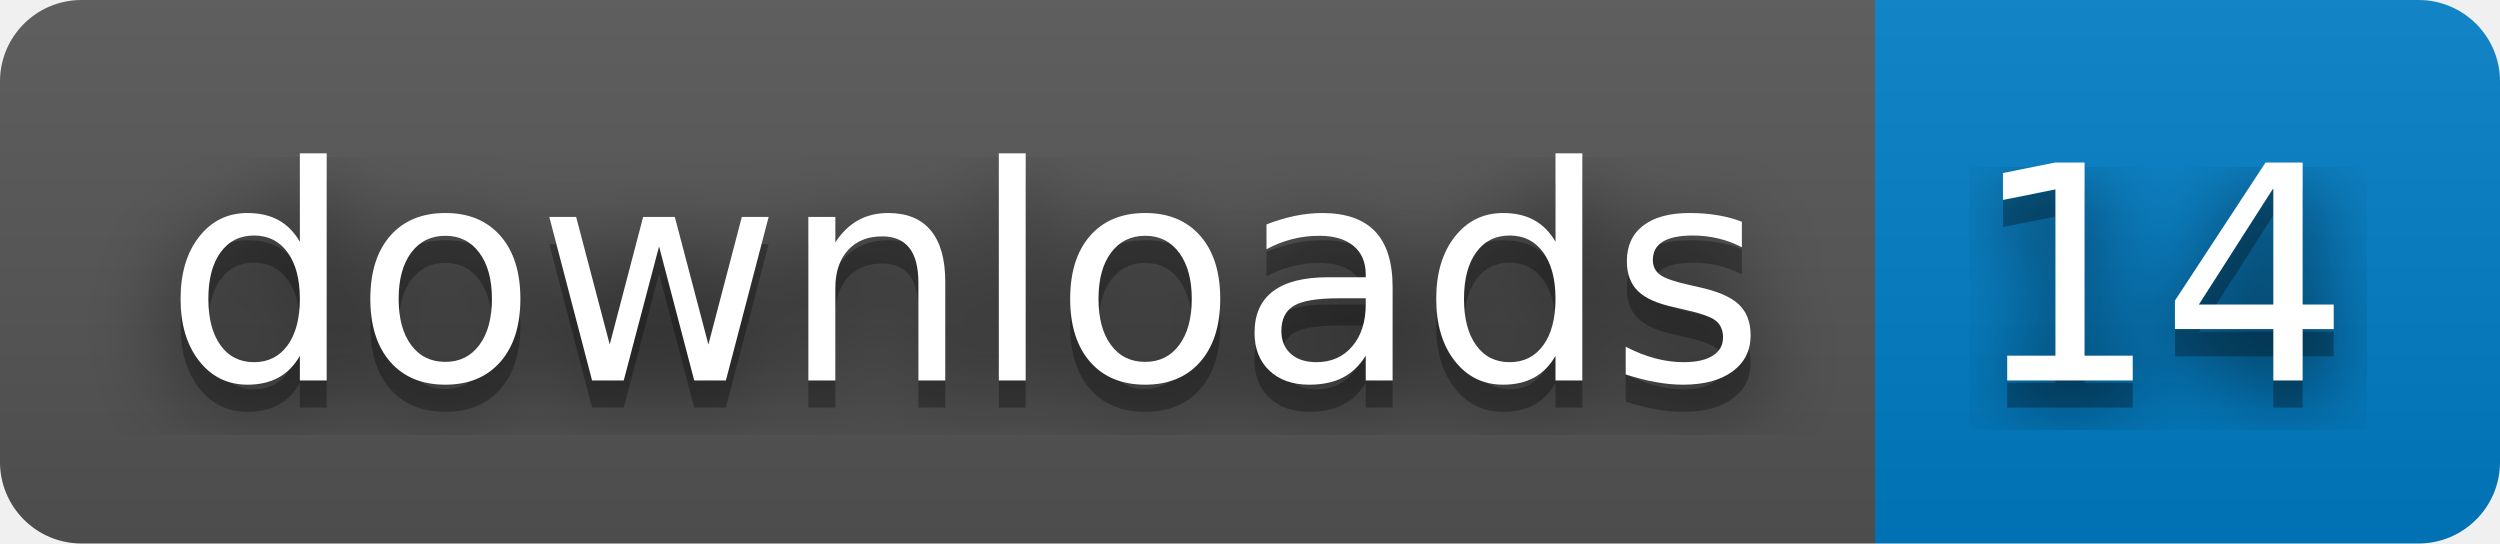
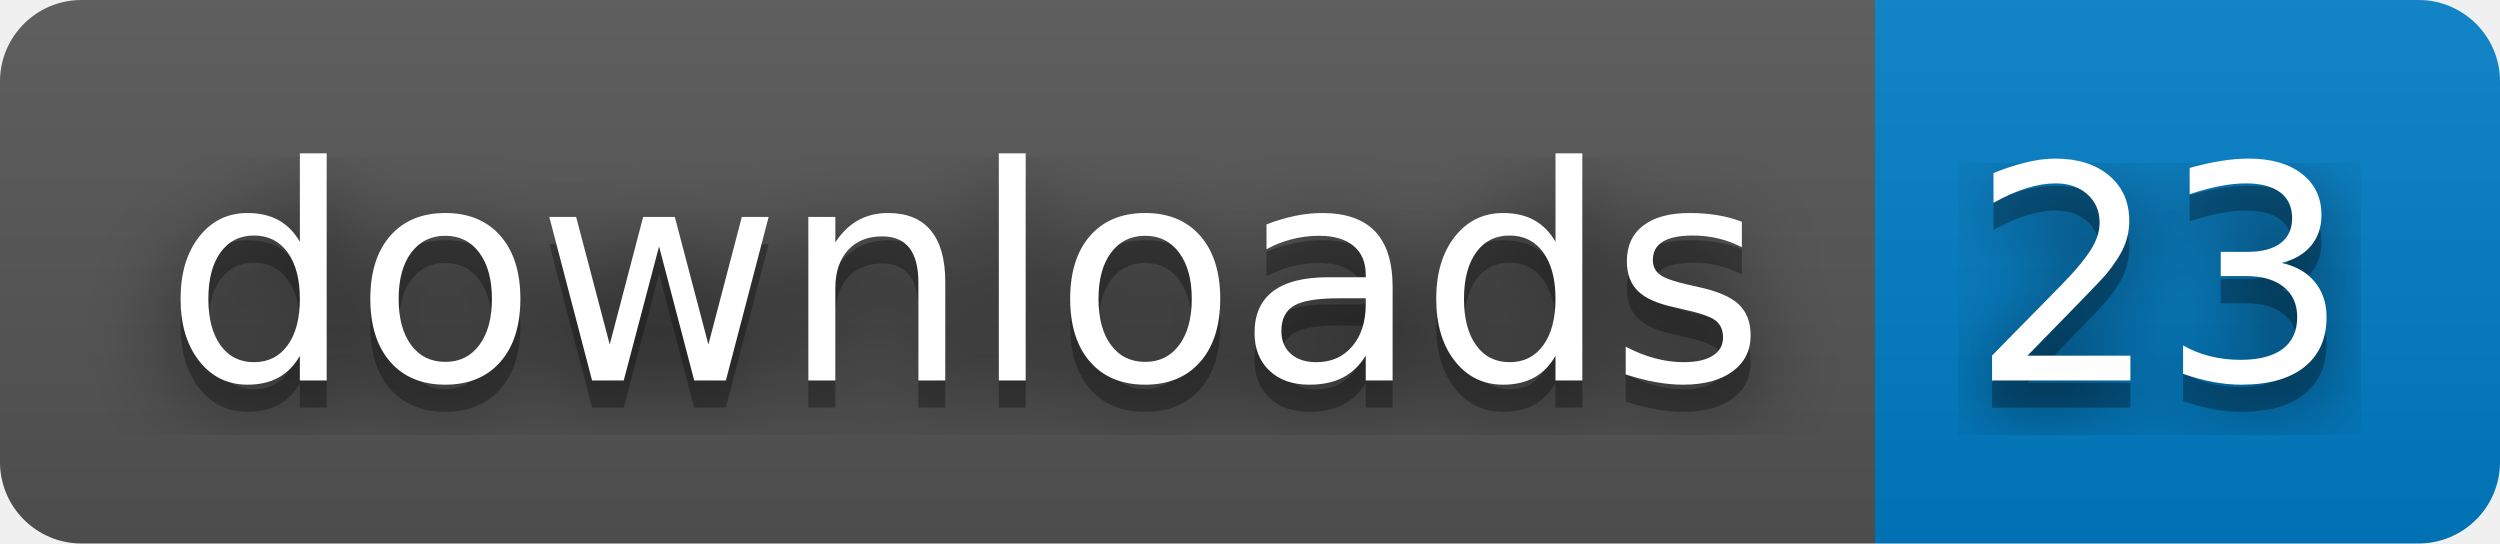
- <svg xmlns="http://www.w3.org/2000/svg" width="92" height="20" role="img" aria-label="downloads: 14">
+ <svg xmlns="http://www.w3.org/2000/svg" width="92" height="20" role="img" aria-label="downloads: 23">
  <filter id="blur">
    <feGaussianBlur stdDeviation="16" />
  </filter>
  <linearGradient id="s" x2="0" y2="100%">
    <stop offset="0" stop-color="#bbb" stop-opacity=".1" />
    <stop offset="1" stop-opacity=".1" />
  </linearGradient>
  <clipPath id="r">
    <rect width="92" height="20" rx="3" />
  </clipPath>
  <g clip-path="url(#r)">
    <rect width="69" height="20" fill="#555" />
    <rect x="69" width="23" height="20" fill="#007ec6" />
    <rect width="92" height="20" fill="url(#s)" />
  </g>
  <g fill="#fff" text-anchor="middle" font-family="Verdana,Geneva,DejaVu Sans,sans-serif" text-rendering="geometricPrecision" font-size="110">
    <g transform="scale(.1)">
      <g aria-hidden="true" fill="#010101">
        <text x="355" y="150" fill-opacity=".8" filter="url(#blur)" textLength="590">downloads</text>
        <text x="355" y="150" fill-opacity=".3" textLength="590">downloads</text>
      </g>
      <text x="355" y="140" textLength="590">downloads</text>
    </g>
    <g transform="scale(.1)">
      <g aria-hidden="true" fill="#010101">
-         <text x="795" y="150" fill-opacity=".8" filter="url(#blur)" textLength="130">14</text>
-         <text x="795" y="150" fill-opacity=".3" textLength="130">14</text>
+         <text x="795" y="150" fill-opacity=".8" filter="url(#blur)" textLength="130">23</text>
+         <text x="795" y="150" fill-opacity=".3" textLength="130">23</text>
      </g>
-       <text x="795" y="140" textLength="130">14</text>
+       <text x="795" y="140" textLength="130">23</text>
    </g>
  </g>
</svg>
